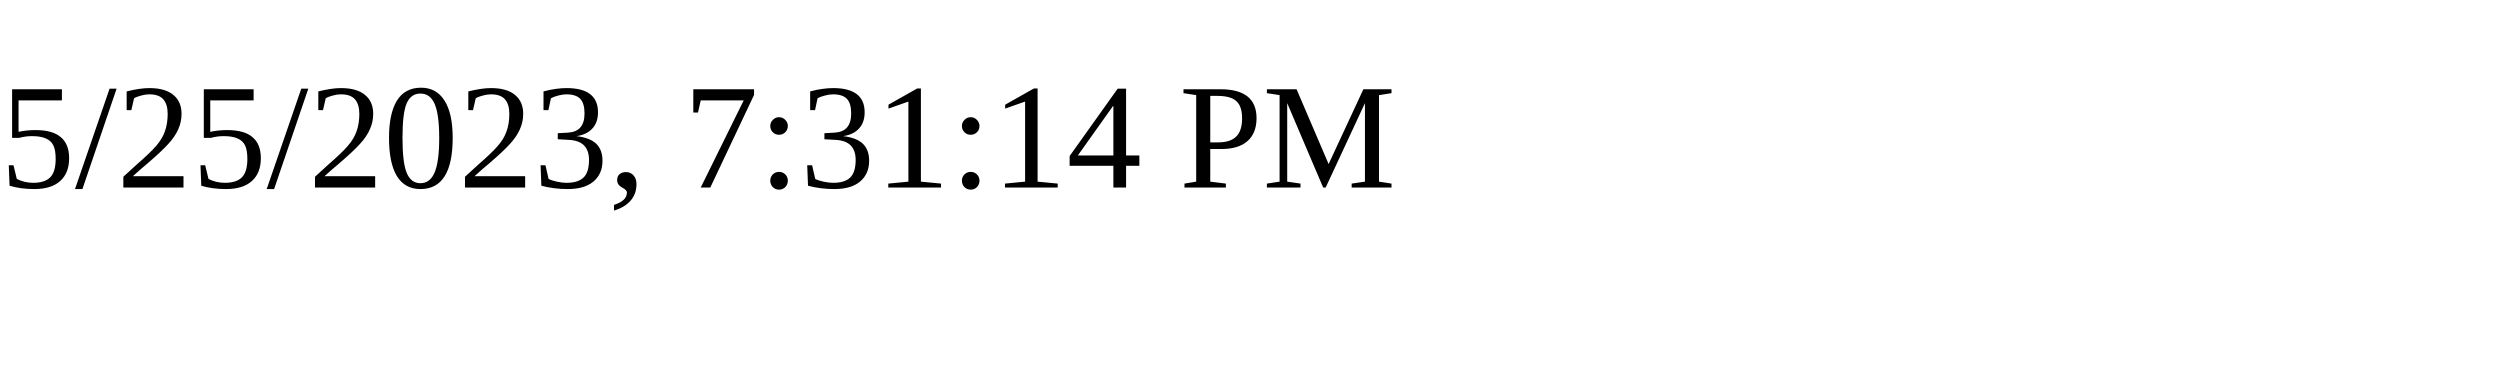
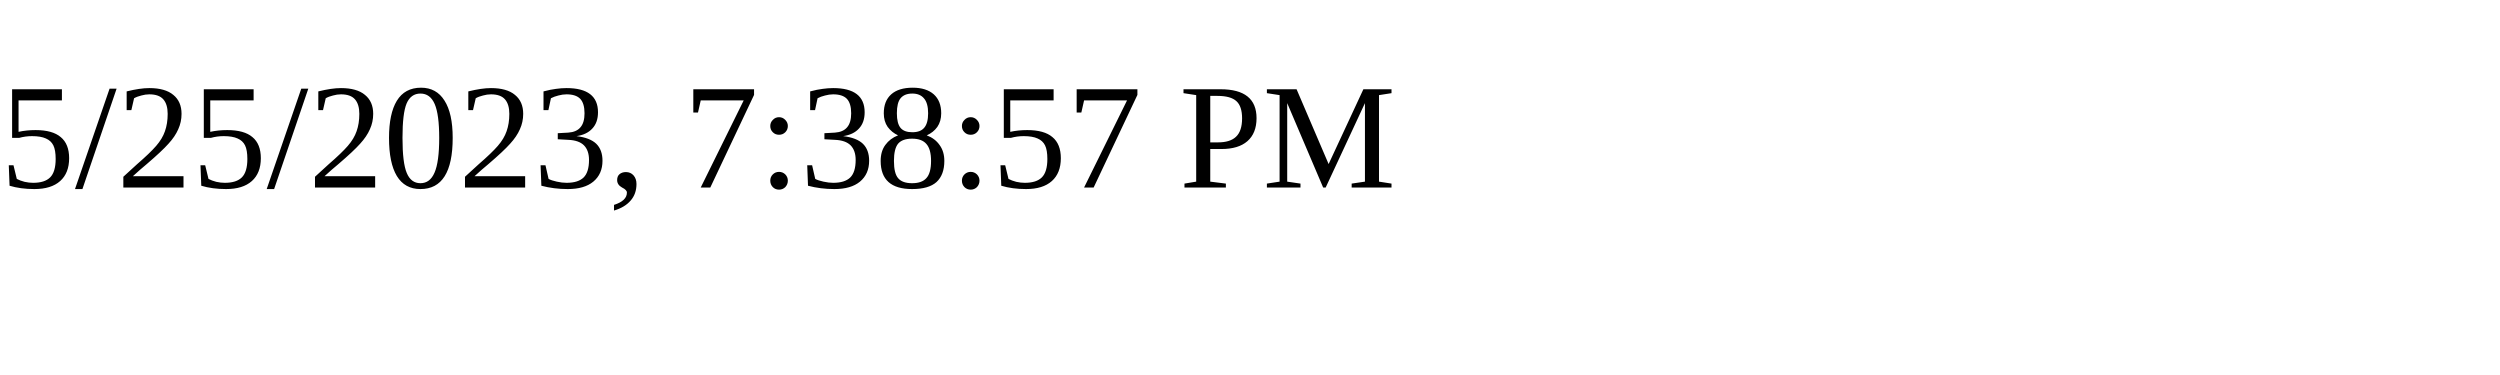
<svg xmlns="http://www.w3.org/2000/svg" height="30" width="200">
-   <text x="0" y="15">5/25/2023, 7:31:14 PM</text>
+   <text x="0" y="15">5/25/2023, 7:38:57 PM</text>
</svg>
